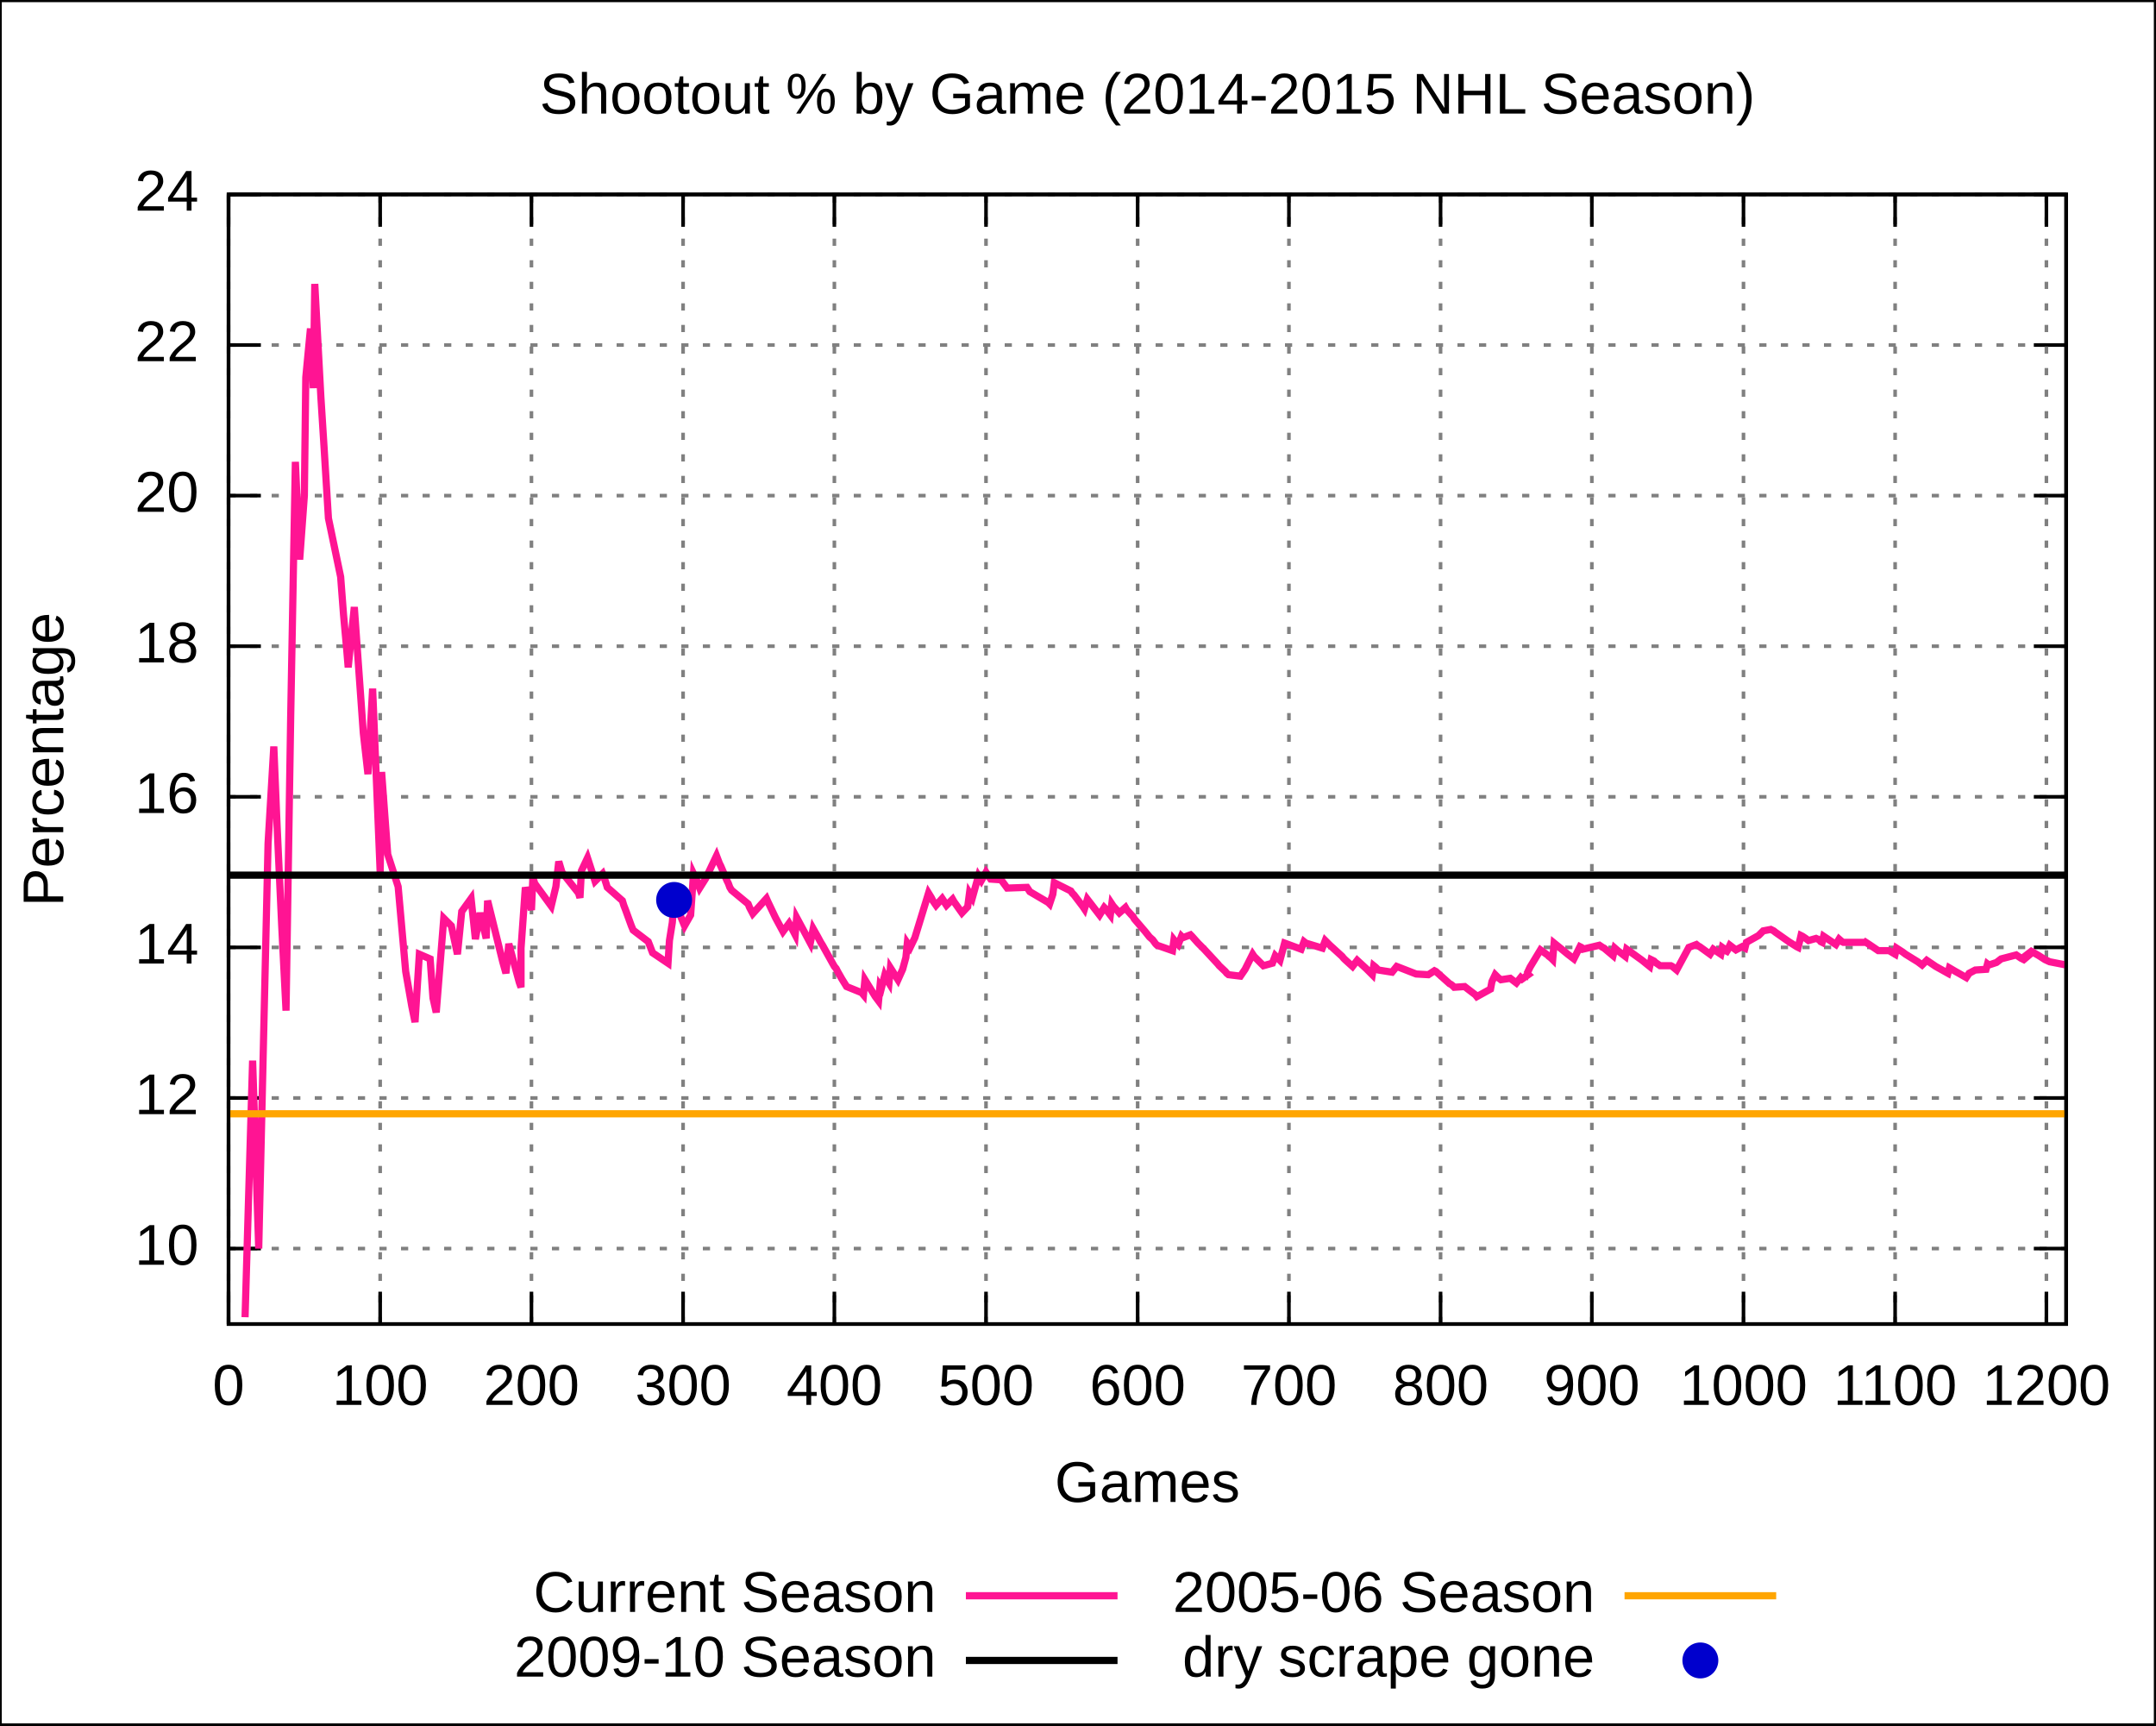
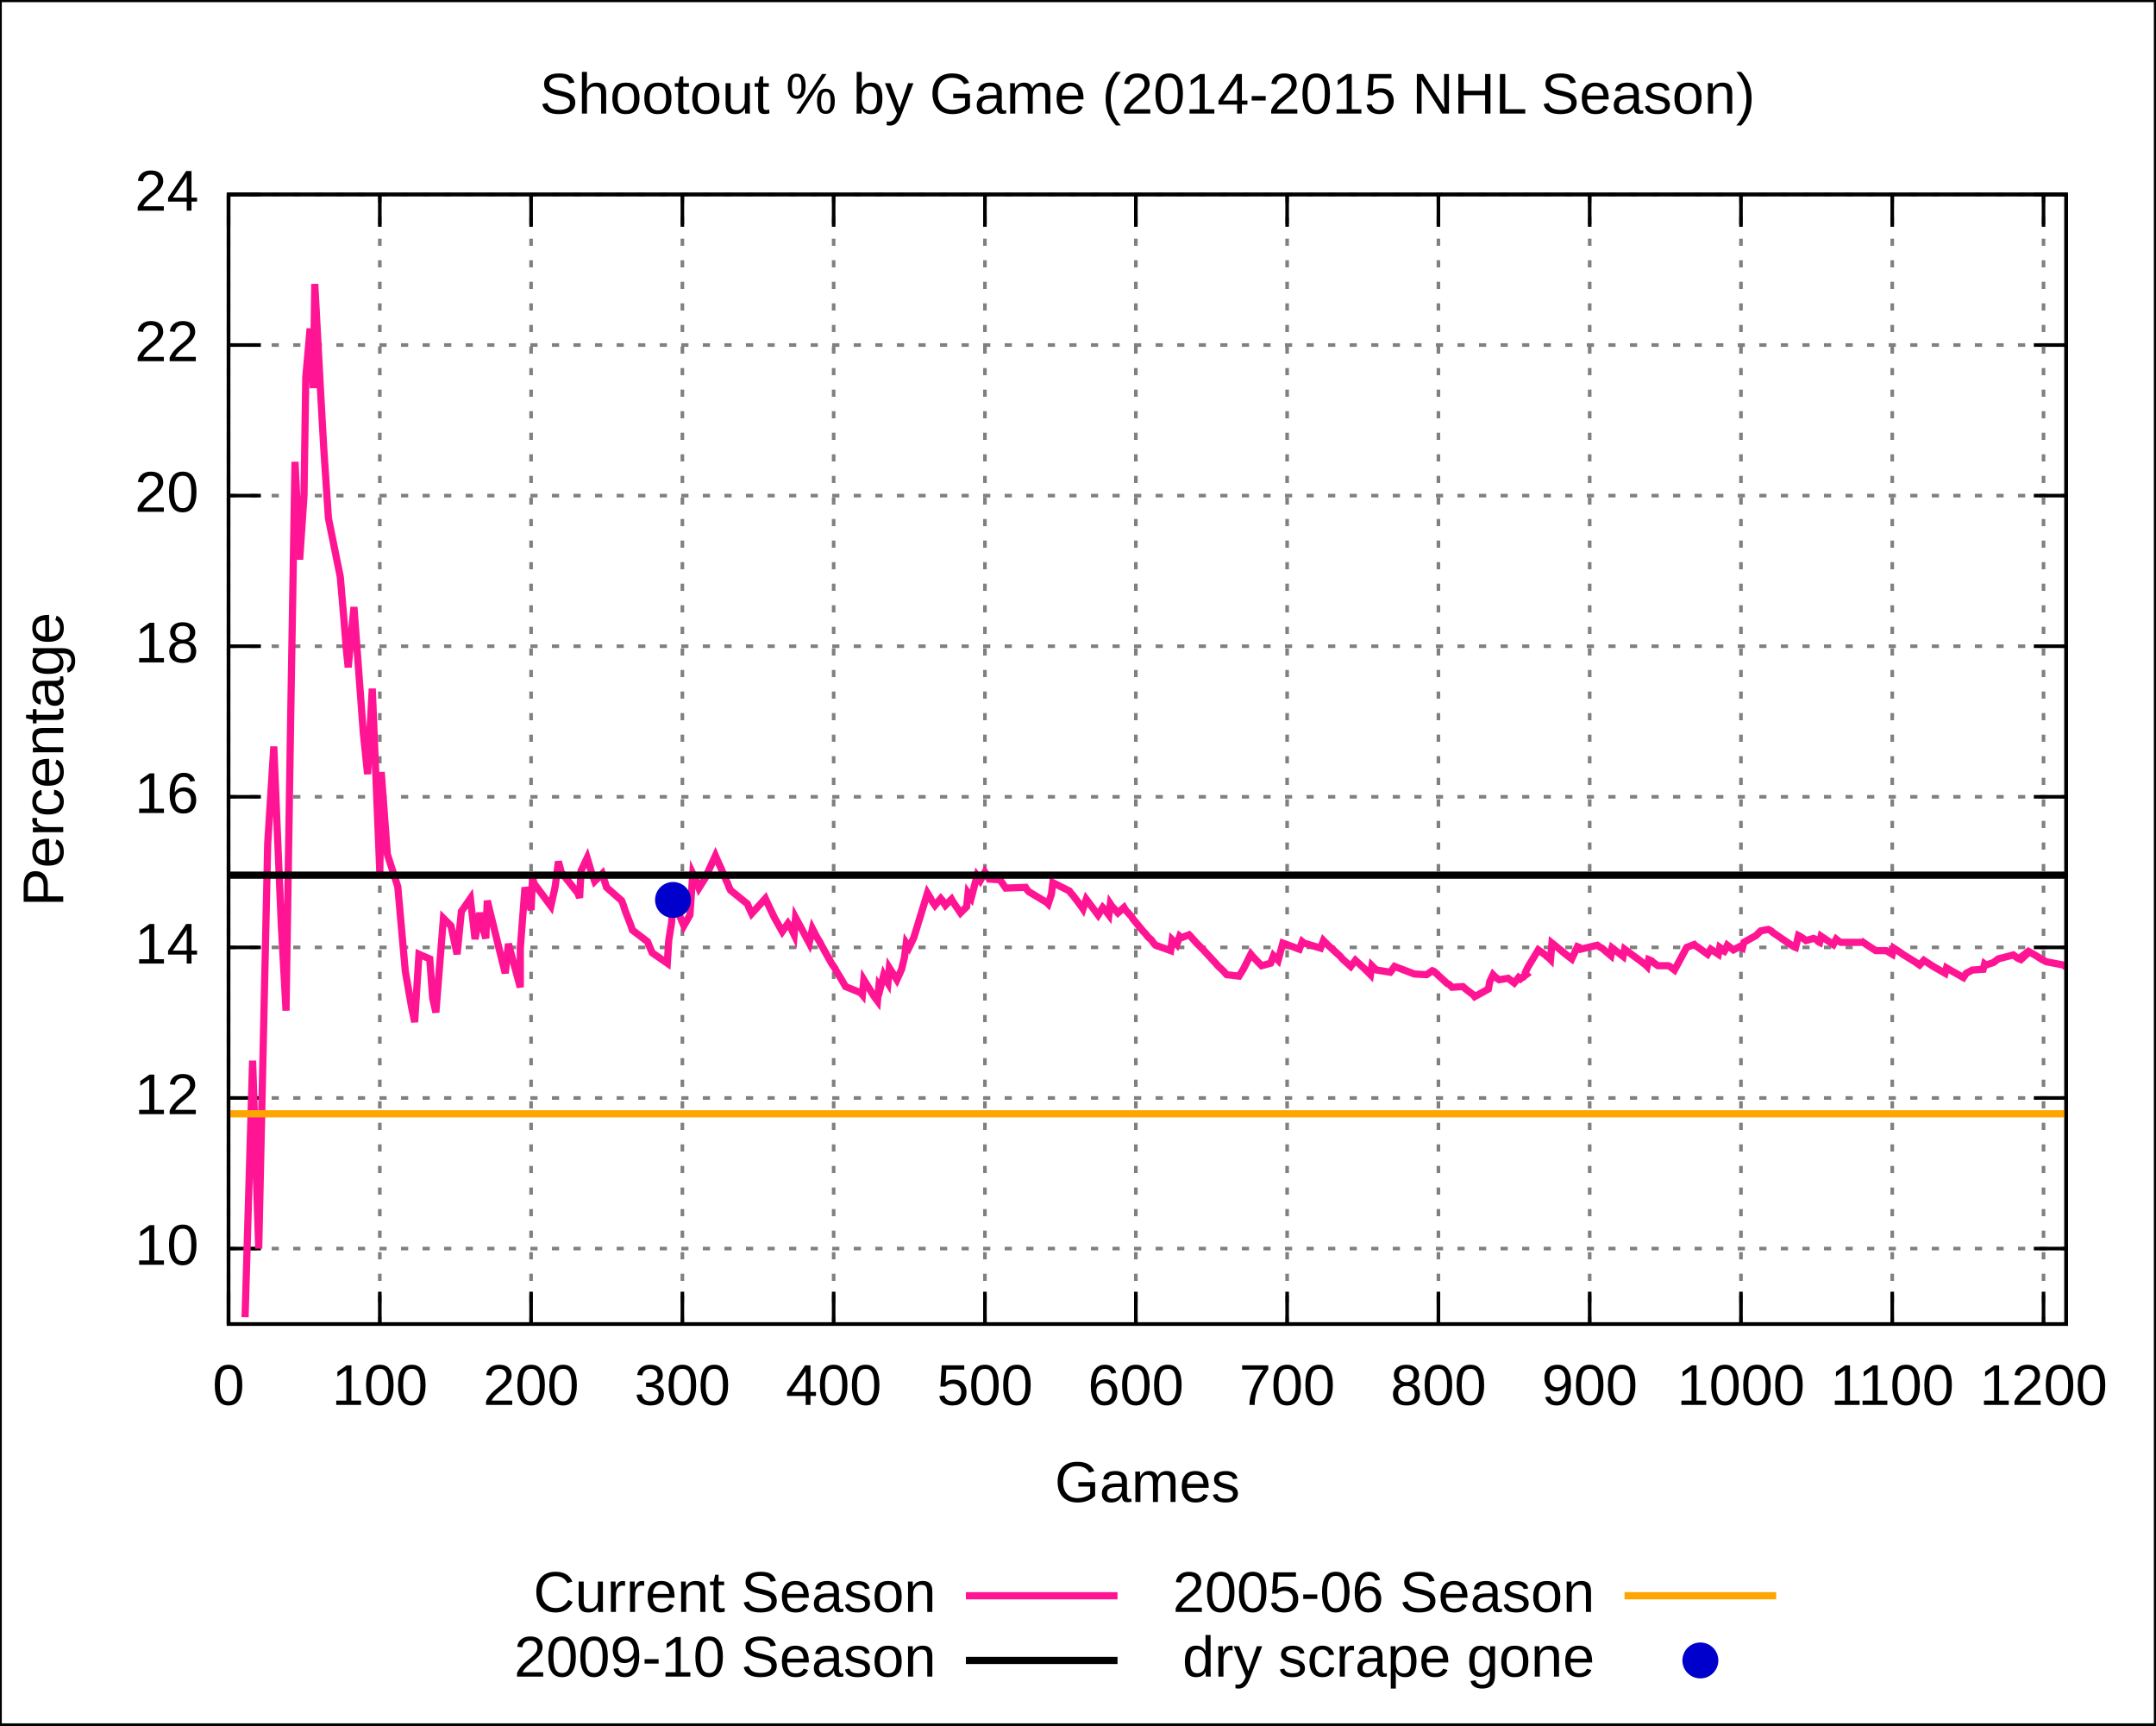
<svg xmlns="http://www.w3.org/2000/svg" xmlns:xlink="http://www.w3.org/1999/xlink" width="600" height="480" viewBox="0 0 600 480">
  <g id="gnuplot_canvas">
    <rect x="0" y="0" width="600" height="480" fill="none" />
    <defs>
      <circle id="gpDot" r="0.5" stroke-width="0.5" />
      <path id="gpPt0" stroke-width="0.222" stroke="currentColor" d="M-1,0 h2 M0,-1 v2" />
      <path id="gpPt1" stroke-width="0.222" stroke="currentColor" d="M-1,-1 L1,1 M1,-1 L-1,1" />
      <path id="gpPt2" stroke-width="0.222" stroke="currentColor" d="M-1,0 L1,0 M0,-1 L0,1 M-1,-1 L1,1 M-1,1 L1,-1" />
      <rect id="gpPt3" stroke-width="0.222" stroke="currentColor" x="-1" y="-1" width="2" height="2" />
      <rect id="gpPt4" stroke-width="0.222" stroke="currentColor" fill="currentColor" x="-1" y="-1" width="2" height="2" />
      <circle id="gpPt5" stroke-width="0.222" stroke="currentColor" cx="0" cy="0" r="1" />
      <use xlink:href="#gpPt5" id="gpPt6" fill="currentColor" stroke="none" />
      <path id="gpPt7" stroke-width="0.222" stroke="currentColor" d="M0,-1.33 L-1.33,0.67 L1.33,0.67 z" />
      <use xlink:href="#gpPt7" id="gpPt8" fill="currentColor" stroke="none" />
      <use xlink:href="#gpPt7" id="gpPt9" stroke="currentColor" transform="rotate(180)" />
      <use xlink:href="#gpPt9" id="gpPt10" fill="currentColor" stroke="none" />
      <use xlink:href="#gpPt3" id="gpPt11" stroke="currentColor" transform="rotate(45)" />
      <use xlink:href="#gpPt11" id="gpPt12" fill="currentColor" stroke="none" />
    </defs>
    <g style="fill:none; color:white; stroke:currentColor; stroke-width:1.00; stroke-linecap:butt; stroke-linejoin:miter">
</g>
    <g style="fill:none; color:black; stroke:currentColor; stroke-width:1.00; stroke-linecap:butt; stroke-linejoin:miter">
      <g style="stroke:none; shape-rendering:crispEdges">
        <polygon fill="rgb(255, 255, 255)" points="0.0,480.0 599.9,480.0 599.9,0.1 0.0,0.1 " />
      </g>
      <path stroke="black" d="M0.0,480.0 L0.0,0.1 L599.9,0.1 L599.9,480.0 L0.0,480.0  " />
    </g>
    <g style="fill:none; color:gray; stroke:currentColor; stroke-width:1.00; stroke-linecap:butt; stroke-linejoin:miter">
      <path stroke="gray" stroke-dasharray=" 2,4" class="gridline" d="M63.6,347.4 L575.0,347.4  " />
    </g>
    <g style="fill:none; color:black; stroke:currentColor; stroke-width:1.00; stroke-linecap:butt; stroke-linejoin:miter">
      <path stroke="black" d="M63.6,347.4 L72.6,347.4 M575.0,347.4 L566.0,347.4  " />
      <g transform="translate(55.3,351.9)" style="stroke:none; fill:black; font-family:Arial; font-size:12.00pt; text-anchor:end">
        <text> 10</text>
      </g>
    </g>
    <g style="fill:none; color:gray; stroke:currentColor; stroke-width:1.00; stroke-linecap:butt; stroke-linejoin:miter">
      <path stroke="gray" stroke-dasharray=" 2,4" class="gridline" d="M63.6,305.5 L575.0,305.5  " />
    </g>
    <g style="fill:none; color:black; stroke:currentColor; stroke-width:1.00; stroke-linecap:butt; stroke-linejoin:miter">
      <path stroke="black" d="M63.6,305.5 L72.6,305.5 M575.0,305.5 L566.0,305.5  " />
      <g transform="translate(55.3,310.0)" style="stroke:none; fill:black; font-family:Arial; font-size:12.00pt; text-anchor:end">
        <text> 12</text>
      </g>
    </g>
    <g style="fill:none; color:gray; stroke:currentColor; stroke-width:1.00; stroke-linecap:butt; stroke-linejoin:miter">
      <path stroke="gray" stroke-dasharray=" 2,4" class="gridline" d="M63.6,263.6 L575.0,263.6  " />
    </g>
    <g style="fill:none; color:black; stroke:currentColor; stroke-width:1.00; stroke-linecap:butt; stroke-linejoin:miter">
      <path stroke="black" d="M63.6,263.6 L72.6,263.6 M575.0,263.6 L566.0,263.6  " />
      <g transform="translate(55.3,268.1)" style="stroke:none; fill:black; font-family:Arial; font-size:12.00pt; text-anchor:end">
        <text> 14</text>
      </g>
    </g>
    <g style="fill:none; color:gray; stroke:currentColor; stroke-width:1.00; stroke-linecap:butt; stroke-linejoin:miter">
      <path stroke="gray" stroke-dasharray=" 2,4" class="gridline" d="M63.6,221.7 L575.0,221.7  " />
    </g>
    <g style="fill:none; color:black; stroke:currentColor; stroke-width:1.00; stroke-linecap:butt; stroke-linejoin:miter">
      <path stroke="black" d="M63.6,221.7 L72.6,221.7 M575.0,221.7 L566.0,221.7  " />
      <g transform="translate(55.3,226.2)" style="stroke:none; fill:black; font-family:Arial; font-size:12.00pt; text-anchor:end">
        <text> 16</text>
      </g>
    </g>
    <g style="fill:none; color:gray; stroke:currentColor; stroke-width:1.00; stroke-linecap:butt; stroke-linejoin:miter">
      <path stroke="gray" stroke-dasharray=" 2,4" class="gridline" d="M63.6,179.8 L575.0,179.8  " />
    </g>
    <g style="fill:none; color:black; stroke:currentColor; stroke-width:1.00; stroke-linecap:butt; stroke-linejoin:miter">
      <path stroke="black" d="M63.6,179.8 L72.6,179.8 M575.0,179.8 L566.0,179.8  " />
      <g transform="translate(55.3,184.3)" style="stroke:none; fill:black; font-family:Arial; font-size:12.00pt; text-anchor:end">
        <text> 18</text>
      </g>
    </g>
    <g style="fill:none; color:gray; stroke:currentColor; stroke-width:1.00; stroke-linecap:butt; stroke-linejoin:miter">
      <path stroke="gray" stroke-dasharray=" 2,4" class="gridline" d="M63.6,137.9 L575.0,137.9  " />
    </g>
    <g style="fill:none; color:black; stroke:currentColor; stroke-width:1.00; stroke-linecap:butt; stroke-linejoin:miter">
      <path stroke="black" d="M63.6,137.9 L72.6,137.9 M575.0,137.9 L566.0,137.9  " />
      <g transform="translate(55.3,142.4)" style="stroke:none; fill:black; font-family:Arial; font-size:12.00pt; text-anchor:end">
        <text> 20</text>
      </g>
    </g>
    <g style="fill:none; color:gray; stroke:currentColor; stroke-width:1.00; stroke-linecap:butt; stroke-linejoin:miter">
      <path stroke="gray" stroke-dasharray=" 2,4" class="gridline" d="M63.6,96.0 L575.0,96.0  " />
    </g>
    <g style="fill:none; color:black; stroke:currentColor; stroke-width:1.00; stroke-linecap:butt; stroke-linejoin:miter">
      <path stroke="black" d="M63.6,96.0 L72.6,96.0 M575.0,96.0 L566.0,96.0  " />
      <g transform="translate(55.3,100.5)" style="stroke:none; fill:black; font-family:Arial; font-size:12.00pt; text-anchor:end">
        <text> 22</text>
      </g>
    </g>
    <g style="fill:none; color:gray; stroke:currentColor; stroke-width:1.00; stroke-linecap:butt; stroke-linejoin:miter">
      <path stroke="gray" stroke-dasharray=" 2,4" class="gridline" d="M63.6,54.1 L575.0,54.1  " />
    </g>
    <g style="fill:none; color:black; stroke:currentColor; stroke-width:1.00; stroke-linecap:butt; stroke-linejoin:miter">
      <path stroke="black" d="M63.6,54.1 L72.6,54.1 M575.0,54.1 L566.0,54.1  " />
      <g transform="translate(55.3,58.6)" style="stroke:none; fill:black; font-family:Arial; font-size:12.00pt; text-anchor:end">
        <text> 24</text>
      </g>
    </g>
    <g style="fill:none; color:gray; stroke:currentColor; stroke-width:1.00; stroke-linecap:butt; stroke-linejoin:miter">
      <path stroke="gray" stroke-dasharray=" 2,4" class="gridline" d="M63.6,368.4 L63.6,54.1  " />
    </g>
    <g style="fill:none; color:black; stroke:currentColor; stroke-width:1.00; stroke-linecap:butt; stroke-linejoin:miter">
      <path stroke="black" d="M63.6,368.4 L63.6,359.4 M63.6,54.1 L63.6,63.1  " />
      <g transform="translate(63.6,390.9)" style="stroke:none; fill:black; font-family:Arial; font-size:12.00pt; text-anchor:middle">
        <text> 0</text>
      </g>
    </g>
    <g style="fill:none; color:gray; stroke:currentColor; stroke-width:1.00; stroke-linecap:butt; stroke-linejoin:miter">
-       <path stroke="gray" stroke-dasharray=" 2,4" class="gridline" d="M105.8,368.4 L105.8,54.1  " />
-     </g>
-     <g style="fill:none; color:black; stroke:currentColor; stroke-width:1.00; stroke-linecap:butt; stroke-linejoin:miter">
-       <path stroke="black" d="M105.8,368.4 L105.8,359.4 M105.8,54.1 L105.8,63.1  " />
-       <g transform="translate(105.8,390.9)" style="stroke:none; fill:black; font-family:Arial; font-size:12.00pt; text-anchor:middle">
+       <path stroke="gray" stroke-dasharray=" 2,4" class="gridline" d="M105.7,368.4 L105.7,54.1  " />
+     </g>
+     <g style="fill:none; color:black; stroke:currentColor; stroke-width:1.00; stroke-linecap:butt; stroke-linejoin:miter">
+       <path stroke="black" d="M105.7,368.4 L105.7,359.4 M105.7,54.1 L105.7,63.1  " />
+       <g transform="translate(105.7,390.9)" style="stroke:none; fill:black; font-family:Arial; font-size:12.00pt; text-anchor:middle">
        <text> 100</text>
      </g>
    </g>
    <g style="fill:none; color:gray; stroke:currentColor; stroke-width:1.00; stroke-linecap:butt; stroke-linejoin:miter">
-       <path stroke="gray" stroke-dasharray=" 2,4" class="gridline" d="M147.9,368.4 L147.9,54.1  " />
-     </g>
-     <g style="fill:none; color:black; stroke:currentColor; stroke-width:1.00; stroke-linecap:butt; stroke-linejoin:miter">
-       <path stroke="black" d="M147.9,368.4 L147.9,359.4 M147.9,54.1 L147.9,63.1  " />
-       <g transform="translate(147.9,390.9)" style="stroke:none; fill:black; font-family:Arial; font-size:12.00pt; text-anchor:middle">
+       <path stroke="gray" stroke-dasharray=" 2,4" class="gridline" d="M147.8,368.4 L147.8,54.1  " />
+     </g>
+     <g style="fill:none; color:black; stroke:currentColor; stroke-width:1.00; stroke-linecap:butt; stroke-linejoin:miter">
+       <path stroke="black" d="M147.8,368.4 L147.8,359.4 M147.8,54.1 L147.8,63.1  " />
+       <g transform="translate(147.8,390.9)" style="stroke:none; fill:black; font-family:Arial; font-size:12.00pt; text-anchor:middle">
        <text> 200</text>
      </g>
    </g>
    <g style="fill:none; color:gray; stroke:currentColor; stroke-width:1.00; stroke-linecap:butt; stroke-linejoin:miter">
-       <path stroke="gray" stroke-dasharray=" 2,4" class="gridline" d="M190.1,368.4 L190.1,54.1  " />
-     </g>
-     <g style="fill:none; color:black; stroke:currentColor; stroke-width:1.00; stroke-linecap:butt; stroke-linejoin:miter">
-       <path stroke="black" d="M190.1,368.4 L190.1,359.4 M190.1,54.1 L190.1,63.1  " />
-       <g transform="translate(190.1,390.9)" style="stroke:none; fill:black; font-family:Arial; font-size:12.00pt; text-anchor:middle">
+       <path stroke="gray" stroke-dasharray=" 2,4" class="gridline" d="M189.9,368.4 L189.9,54.1  " />
+     </g>
+     <g style="fill:none; color:black; stroke:currentColor; stroke-width:1.00; stroke-linecap:butt; stroke-linejoin:miter">
+       <path stroke="black" d="M189.9,368.4 L189.9,359.4 M189.9,54.1 L189.9,63.1  " />
+       <g transform="translate(189.9,390.9)" style="stroke:none; fill:black; font-family:Arial; font-size:12.00pt; text-anchor:middle">
        <text> 300</text>
      </g>
    </g>
    <g style="fill:none; color:gray; stroke:currentColor; stroke-width:1.00; stroke-linecap:butt; stroke-linejoin:miter">
-       <path stroke="gray" stroke-dasharray=" 2,4" class="gridline" d="M232.2,368.4 L232.2,54.1  " />
-     </g>
-     <g style="fill:none; color:black; stroke:currentColor; stroke-width:1.00; stroke-linecap:butt; stroke-linejoin:miter">
-       <path stroke="black" d="M232.2,368.4 L232.2,359.4 M232.2,54.1 L232.2,63.1  " />
-       <g transform="translate(232.2,390.9)" style="stroke:none; fill:black; font-family:Arial; font-size:12.00pt; text-anchor:middle">
+       <path stroke="gray" stroke-dasharray=" 2,4" class="gridline" d="M232.0,368.4 L232.0,54.1  " />
+     </g>
+     <g style="fill:none; color:black; stroke:currentColor; stroke-width:1.00; stroke-linecap:butt; stroke-linejoin:miter">
+       <path stroke="black" d="M232.0,368.4 L232.0,359.4 M232.0,54.1 L232.0,63.1  " />
+       <g transform="translate(232.0,390.9)" style="stroke:none; fill:black; font-family:Arial; font-size:12.00pt; text-anchor:middle">
        <text> 400</text>
      </g>
    </g>
    <g style="fill:none; color:gray; stroke:currentColor; stroke-width:1.00; stroke-linecap:butt; stroke-linejoin:miter">
-       <path stroke="gray" stroke-dasharray=" 2,4" class="gridline" d="M274.4,368.4 L274.4,54.1  " />
-     </g>
-     <g style="fill:none; color:black; stroke:currentColor; stroke-width:1.00; stroke-linecap:butt; stroke-linejoin:miter">
-       <path stroke="black" d="M274.4,368.4 L274.4,359.4 M274.4,54.1 L274.4,63.1  " />
-       <g transform="translate(274.4,390.9)" style="stroke:none; fill:black; font-family:Arial; font-size:12.00pt; text-anchor:middle">
+       <path stroke="gray" stroke-dasharray=" 2,4" class="gridline" d="M274.1,368.4 L274.1,54.1  " />
+     </g>
+     <g style="fill:none; color:black; stroke:currentColor; stroke-width:1.00; stroke-linecap:butt; stroke-linejoin:miter">
+       <path stroke="black" d="M274.1,368.4 L274.1,359.4 M274.1,54.1 L274.1,63.1  " />
+       <g transform="translate(274.1,390.9)" style="stroke:none; fill:black; font-family:Arial; font-size:12.00pt; text-anchor:middle">
        <text> 500</text>
      </g>
    </g>
    <g style="fill:none; color:gray; stroke:currentColor; stroke-width:1.00; stroke-linecap:butt; stroke-linejoin:miter">
-       <path stroke="gray" stroke-dasharray=" 2,4" class="gridline" d="M316.6,368.4 L316.6,54.1  " />
-     </g>
-     <g style="fill:none; color:black; stroke:currentColor; stroke-width:1.00; stroke-linecap:butt; stroke-linejoin:miter">
-       <path stroke="black" d="M316.6,368.4 L316.6,359.4 M316.6,54.1 L316.6,63.1  " />
-       <g transform="translate(316.6,390.9)" style="stroke:none; fill:black; font-family:Arial; font-size:12.00pt; text-anchor:middle">
+       <path stroke="gray" stroke-dasharray=" 2,4" class="gridline" d="M316.1,368.4 L316.1,54.1  " />
+     </g>
+     <g style="fill:none; color:black; stroke:currentColor; stroke-width:1.00; stroke-linecap:butt; stroke-linejoin:miter">
+       <path stroke="black" d="M316.1,368.4 L316.1,359.4 M316.1,54.1 L316.1,63.1  " />
+       <g transform="translate(316.1,390.9)" style="stroke:none; fill:black; font-family:Arial; font-size:12.00pt; text-anchor:middle">
        <text> 600</text>
      </g>
    </g>
    <g style="fill:none; color:gray; stroke:currentColor; stroke-width:1.00; stroke-linecap:butt; stroke-linejoin:miter">
-       <path stroke="gray" stroke-dasharray=" 2,4" class="gridline" d="M358.7,368.4 L358.7,54.1  " />
-     </g>
-     <g style="fill:none; color:black; stroke:currentColor; stroke-width:1.00; stroke-linecap:butt; stroke-linejoin:miter">
-       <path stroke="black" d="M358.7,368.4 L358.7,359.4 M358.7,54.1 L358.7,63.1  " />
-       <g transform="translate(358.7,390.9)" style="stroke:none; fill:black; font-family:Arial; font-size:12.00pt; text-anchor:middle">
+       <path stroke="gray" stroke-dasharray=" 2,4" class="gridline" d="M358.2,368.4 L358.2,54.1  " />
+     </g>
+     <g style="fill:none; color:black; stroke:currentColor; stroke-width:1.00; stroke-linecap:butt; stroke-linejoin:miter">
+       <path stroke="black" d="M358.2,368.4 L358.2,359.4 M358.2,54.1 L358.2,63.1  " />
+       <g transform="translate(358.2,390.9)" style="stroke:none; fill:black; font-family:Arial; font-size:12.00pt; text-anchor:middle">
        <text> 700</text>
      </g>
    </g>
    <g style="fill:none; color:gray; stroke:currentColor; stroke-width:1.00; stroke-linecap:butt; stroke-linejoin:miter">
-       <path stroke="gray" stroke-dasharray=" 2,4" class="gridline" d="M400.9,368.4 L400.9,54.1  " />
-     </g>
-     <g style="fill:none; color:black; stroke:currentColor; stroke-width:1.00; stroke-linecap:butt; stroke-linejoin:miter">
-       <path stroke="black" d="M400.9,368.4 L400.9,359.4 M400.9,54.1 L400.9,63.1  " />
-       <g transform="translate(400.9,390.9)" style="stroke:none; fill:black; font-family:Arial; font-size:12.00pt; text-anchor:middle">
+       <path stroke="gray" stroke-dasharray=" 2,4" class="gridline" d="M400.3,368.4 L400.3,54.1  " />
+     </g>
+     <g style="fill:none; color:black; stroke:currentColor; stroke-width:1.00; stroke-linecap:butt; stroke-linejoin:miter">
+       <path stroke="black" d="M400.3,368.4 L400.3,359.4 M400.3,54.1 L400.3,63.1  " />
+       <g transform="translate(400.3,390.9)" style="stroke:none; fill:black; font-family:Arial; font-size:12.00pt; text-anchor:middle">
        <text> 800</text>
      </g>
    </g>
    <g style="fill:none; color:gray; stroke:currentColor; stroke-width:1.00; stroke-linecap:butt; stroke-linejoin:miter">
-       <path stroke="gray" stroke-dasharray=" 2,4" class="gridline" d="M443.0,368.4 L443.0,54.1  " />
-     </g>
-     <g style="fill:none; color:black; stroke:currentColor; stroke-width:1.00; stroke-linecap:butt; stroke-linejoin:miter">
-       <path stroke="black" d="M443.0,368.4 L443.0,359.4 M443.0,54.1 L443.0,63.1  " />
-       <g transform="translate(443.0,390.9)" style="stroke:none; fill:black; font-family:Arial; font-size:12.00pt; text-anchor:middle">
+       <path stroke="gray" stroke-dasharray=" 2,4" class="gridline" d="M442.4,368.4 L442.4,54.1  " />
+     </g>
+     <g style="fill:none; color:black; stroke:currentColor; stroke-width:1.00; stroke-linecap:butt; stroke-linejoin:miter">
+       <path stroke="black" d="M442.4,368.4 L442.4,359.4 M442.4,54.1 L442.4,63.1  " />
+       <g transform="translate(442.4,390.9)" style="stroke:none; fill:black; font-family:Arial; font-size:12.00pt; text-anchor:middle">
        <text> 900</text>
      </g>
    </g>
    <g style="fill:none; color:gray; stroke:currentColor; stroke-width:1.00; stroke-linecap:butt; stroke-linejoin:miter">
-       <path stroke="gray" stroke-dasharray=" 2,4" class="gridline" d="M485.2,368.4 L485.2,54.1  " />
-     </g>
-     <g style="fill:none; color:black; stroke:currentColor; stroke-width:1.00; stroke-linecap:butt; stroke-linejoin:miter">
-       <path stroke="black" d="M485.2,368.4 L485.2,359.4 M485.2,54.1 L485.2,63.1  " />
-       <g transform="translate(485.2,390.9)" style="stroke:none; fill:black; font-family:Arial; font-size:12.00pt; text-anchor:middle">
+       <path stroke="gray" stroke-dasharray=" 2,4" class="gridline" d="M484.5,368.4 L484.5,54.1  " />
+     </g>
+     <g style="fill:none; color:black; stroke:currentColor; stroke-width:1.00; stroke-linecap:butt; stroke-linejoin:miter">
+       <path stroke="black" d="M484.5,368.4 L484.5,359.4 M484.5,54.1 L484.5,63.1  " />
+       <g transform="translate(484.5,390.9)" style="stroke:none; fill:black; font-family:Arial; font-size:12.00pt; text-anchor:middle">
        <text> 1000</text>
      </g>
    </g>
    <g style="fill:none; color:gray; stroke:currentColor; stroke-width:1.00; stroke-linecap:butt; stroke-linejoin:miter">
-       <path stroke="gray" stroke-dasharray=" 2,4" class="gridline" d="M527.4,368.4 L527.4,54.1  " />
-     </g>
-     <g style="fill:none; color:black; stroke:currentColor; stroke-width:1.00; stroke-linecap:butt; stroke-linejoin:miter">
-       <path stroke="black" d="M527.4,368.4 L527.4,359.4 M527.4,54.1 L527.4,63.1  " />
-       <g transform="translate(527.4,390.9)" style="stroke:none; fill:black; font-family:Arial; font-size:12.00pt; text-anchor:middle">
+       <path stroke="gray" stroke-dasharray=" 2,4" class="gridline" d="M526.6,368.4 L526.6,54.1  " />
+     </g>
+     <g style="fill:none; color:black; stroke:currentColor; stroke-width:1.00; stroke-linecap:butt; stroke-linejoin:miter">
+       <path stroke="black" d="M526.6,368.4 L526.6,359.4 M526.6,54.1 L526.6,63.1  " />
+       <g transform="translate(526.6,390.9)" style="stroke:none; fill:black; font-family:Arial; font-size:12.00pt; text-anchor:middle">
        <text> 1100</text>
      </g>
    </g>
    <g style="fill:none; color:gray; stroke:currentColor; stroke-width:1.00; stroke-linecap:butt; stroke-linejoin:miter">
-       <path stroke="gray" stroke-dasharray=" 2,4" class="gridline" d="M569.5,368.4 L569.5,54.1  " />
-     </g>
-     <g style="fill:none; color:black; stroke:currentColor; stroke-width:1.00; stroke-linecap:butt; stroke-linejoin:miter">
-       <path stroke="black" d="M569.5,368.4 L569.5,359.4 M569.5,54.1 L569.5,63.1  " />
-       <g transform="translate(569.5,390.9)" style="stroke:none; fill:black; font-family:Arial; font-size:12.00pt; text-anchor:middle">
+       <path stroke="gray" stroke-dasharray=" 2,4" class="gridline" d="M568.7,368.4 L568.7,54.1  " />
+     </g>
+     <g style="fill:none; color:black; stroke:currentColor; stroke-width:1.00; stroke-linecap:butt; stroke-linejoin:miter">
+       <path stroke="black" d="M568.7,368.4 L568.7,359.4 M568.7,54.1 L568.7,63.1  " />
+       <g transform="translate(568.7,390.9)" style="stroke:none; fill:black; font-family:Arial; font-size:12.00pt; text-anchor:middle">
        <text> 1200</text>
      </g>
      <path stroke="black" d="M63.6,54.1 L63.6,368.4 L575.0,368.4 L575.0,54.1 L63.6,54.1 Z  " />
      <g transform="translate(17.6,211.3) rotate(270)" style="stroke:none; fill:black; font-family:Arial; font-size:12.00pt; text-anchor:middle">
        <text>Percentage</text>
      </g>
      <g transform="translate(319.3,417.9)" style="stroke:none; fill:black; font-family:Arial; font-size:12.00pt; text-anchor:middle">
        <text>Games</text>
      </g>
      <g transform="translate(319.3,31.6)" style="stroke:none; fill:black; font-family:Arial; font-size:12.00pt; text-anchor:middle">
        <text>Shootout % by Game (2014-2015 NHL Season)</text>
      </g>
    </g>
    <g id="gnuplot_plot_1">
      <g style="fill:none; color:white; stroke:black; stroke-width:2.00; stroke-linecap:butt; stroke-linejoin:miter">
</g>
      <g style="fill:none; color:red; stroke:currentColor; stroke-width:2.00; stroke-linecap:butt; stroke-linejoin:miter">
        <g transform="translate(260.5,448.5)" style="stroke:none; fill:black; font-family:Arial; font-size:12.00pt; text-anchor:end">
          <text>Current Season</text>
        </g>
-         <path stroke="rgb(255,  20, 147)" d="M268.8,444.0 L311.0,444.0 M68.2,366.5 L70.3,295.1 L70.8,310.6 L72.0,347.4 L74.6,234.7 L76.2,207.7    L77.1,229.5 L78.4,257.6 L79.6,281.2 L80.9,199.3 L82.2,128.5 L83.4,155.7 L84.7,137.9 L85.1,105.0    L86.4,91.4 L87.2,108.0 L87.6,79.0 L89.3,110.5 L90.2,124.7 L91.4,144.2 L94.8,160.5 L95.6,171.0    L96.5,180.9 L96.9,185.7 L98.6,168.9 L101.1,203.9 L102.4,215.4 L103.7,191.6 L105.8,242.7 L106.2,214.8    L107.9,237.7 L110.8,246.7 L112.9,270.3 L114.6,280.0 L115.5,284.4 L116.7,265.5 L119.7,266.8 L120.5,277.7    L121.4,281.7 L123.5,255.5 L125.6,257.6 L127.3,265.5 L128.5,253.6 L131.1,250.0 L132.3,261.3 L133.6,254.0    L134.4,257.6 L134.9,259.4 L135.3,261.1 L135.7,250.6 L139.9,267.6 L140.8,270.8 L141.6,262.6 L142.0,264.1    L144.5,273.3 L145.0,274.7 L145.0,263.8 L146.2,246.9 L147.1,250.0 L147.9,253.2 L148.3,244.1 L148.8,245.8    L153.4,252.1 L154.7,246.7 L155.5,239.7 L156.4,242.7 L161.0,248.5 L161.4,249.8 L161.8,242.3 L163.5,238.7    L164.8,242.7 L165.6,245.2 L167.7,243.1 L168.2,244.4 L168.6,245.6 L169.0,246.9 L173.2,250.6 L173.6,251.9    L174.1,253.2 L175.7,257.6 L176.2,258.8 L180.4,262.0 L180.8,263.0 L181.6,265.1 L185.9,268.0 L186.3,261.7    L187.1,256.7 L187.6,250.4 L188.0,251.5 L190.5,257.6 L192.2,254.6 L193.0,243.1 L193.9,245.0 L194.7,247.1    L196.4,244.4 L199.4,238.1 L200.2,240.2 L200.6,241.0 L202.3,245.0 L202.7,245.8 L203.1,246.9 L203.6,247.7    L208.2,251.5 L208.6,252.5 L209.5,254.2 L213.3,250.0 L213.7,250.9 L215.8,255.3 L217.9,259.2 L219.6,256.9    L220.0,257.6 L221.3,260.1 L221.7,255.3 L223.8,259.2 L225.5,262.4 L226.3,258.4 L227.6,260.7 L228.4,262.2    L228.9,263.0 L231.8,268.2 L232.2,268.9 L232.7,269.5 L233.1,270.3 L234.3,272.4 L235.6,274.5 L239.8,276.2    L240.3,276.8 L240.7,272.6 L243.6,277.3 L244.5,278.5 L244.9,274.3 L245.3,274.9 L246.2,271.4 L246.6,272.2    L247.4,273.5 L247.8,269.3 L249.9,272.6 L251.2,269.7 L252.1,266.4 L252.5,262.4 L252.9,263.0 L253.3,263.6    L254.6,260.9 L258.4,248.5 L259.2,249.8 L259.6,250.6 L260.5,251.9 L262.2,250.0 L262.6,250.6 L263.0,251.3    L263.4,251.9 L265.1,250.2 L265.5,250.9 L267.7,254.0 L269.3,252.3 L269.8,248.5 L270.6,249.8 L272.3,243.7    L273.1,245.0 L274.4,242.7 L274.8,243.3 L275.2,243.9 L275.7,244.6 L278.6,244.8 L280.3,247.1 L285.8,246.9    L286.2,247.5 L286.6,248.1 L291.7,251.1 L292.1,251.5 L293.0,248.8 L293.4,245.6 L298.0,247.9 L298.4,248.5    L298.9,249.0 L301.4,252.3 L301.8,252.9 L302.6,250.2 L306.0,254.6 L307.3,252.5 L307.7,252.9 L309.0,254.6    L309.4,251.5 L309.8,252.1 L311.5,254.0 L313.2,252.5 L313.6,253.2 L314.0,253.6 L314.9,254.6 L315.3,255.0    L315.7,255.7 L318.7,259.2 L319.1,259.7 L319.9,260.7 L320.8,261.5 L321.6,262.6 L322.0,263.0 L326.3,264.5    L326.7,261.5 L327.1,262.0 L327.5,262.4 L327.9,262.8 L328.8,260.5 L329.2,260.9 L331.3,260.1 L331.7,260.5    L333.4,262.4 L335.1,264.1 L338.9,268.2 L339.3,268.7 L341.0,270.3 L341.4,270.8 L341.9,271.2 L345.2,271.6    L346.5,269.7 L348.6,265.5 L349.0,266.1 L350.7,267.8 L351.6,268.7 L354.1,268.0 L354.9,265.9 L356.2,267.2    L357.5,262.4 L362.1,264.1 L362.9,262.0 L363.4,262.4 L368.0,263.8 L368.8,261.7 L370.1,263.0 L373.5,266.1    L373.9,266.6 L374.3,267.0 L376.4,268.9 L377.7,267.2 L380.2,269.5 L381.9,271.2 L382.3,268.7 L382.8,269.1    L383.2,269.5 L383.6,269.9 L387.4,270.5 L388.7,268.9 L394.1,271.0 L397.5,271.2 L399.2,270.1 L399.6,270.3    L403.4,273.7 L403.8,273.9 L404.3,274.3 L404.7,274.7 L407.6,274.5 L408.5,275.2 L410.6,276.8 L411.0,277.3    L414.8,275.2 L415.2,273.1 L416.1,271.2 L416.9,272.0 L417.7,272.6 L420.3,272.2 L422.0,273.5 L423.2,272.0    L423.6,272.4 L425.3,271.2 L424.5,270.5 L424.9,271.0 L425.8,269.1 L428.7,264.3 L431.2,266.1 L430.8,265.9    L431.7,266.6 L432.1,267.0 L432.5,262.4 L434.6,264.1 L436.3,265.5 L438.0,266.8 L439.7,263.4 L440.1,263.6    L440.5,264.1 L445.1,263.0 L446.0,263.6 L446.4,263.8 L448.9,265.9 L449.4,263.8 L450.2,264.5 L452.3,266.1    L452.7,264.1 L457.0,267.2 L458.6,268.5 L459.1,268.9 L459.5,267.0 L459.9,267.2 L460.3,267.4 L460.7,267.8    L462.0,268.7 L465.0,268.7 L465.4,268.9 L466.6,269.9 L470.0,263.6 L472.1,262.8 L472.6,263.2 L473.0,263.4    L475.9,265.5 L476.8,264.1 L478.9,265.5 L479.3,263.6 L481.4,265.1 L480.6,264.7 L481.4,263.0 L483.1,264.3    L484.8,263.4 L485.6,263.8 L486.0,262.2 L489.4,260.3 L490.7,259.0 L492.8,258.6 L493.6,259.0 L494.1,259.4    L497.8,262.0 L498.3,262.4 L497.8,262.0 L500.0,263.4 L500.4,263.6 L500.8,262.0 L501.2,260.3 L501.6,260.5    L502.5,261.1 L503.3,261.7 L505.4,261.1 L506.3,261.5 L506.7,262.0 L507.1,262.2 L507.5,260.5 L508.4,261.1    L510.9,262.8 L511.8,261.3 L512.6,262.0 L513.0,262.2 L518.9,262.2 L518.5,261.7 L520.2,262.8 L522.7,264.5    L525.7,264.5 L527.4,265.5 L527.8,263.8 L529.5,264.9 L530.3,265.5 L532.4,266.8 L533.7,267.6 L534.9,268.5    L536.2,267.2 L538.7,268.9 L542.1,270.8 L542.5,269.3 L544.2,270.3 L545.1,270.8 L547.2,272.0 L548.0,270.8    L549.7,269.9 L552.7,269.7 L553.1,268.2 L553.5,268.5 L555.6,267.8 L556.9,266.8 L561.1,265.7 L562.4,266.6    L563.2,267.0 L564.5,265.9 L564.0,265.7 L565.3,264.7 L567.4,265.9 L569.1,267.0 L570.4,267.6 L575.0,268.5     " />
+         <path stroke="rgb(255,  20, 147)" d="M268.8,444.0 L311.0,444.0 M68.2,366.5 L70.3,295.1 L70.8,310.6 L72.0,347.4 L74.5,234.7 L76.2,207.7    L77.1,229.5 L78.3,257.6 L79.6,281.2 L80.9,199.3 L82.1,128.5 L83.4,155.7 L84.6,137.9 L85.1,105.0    L86.3,91.4 L87.2,108.0 L87.6,79.0 L89.3,110.5 L90.1,124.7 L91.4,144.2 L94.7,160.5 L95.6,171.0    L96.4,180.9 L96.9,185.7 L98.5,168.9 L101.1,203.9 L102.3,215.4 L103.6,191.6 L105.7,242.7 L106.1,214.8    L107.8,237.7 L110.7,246.7 L112.8,270.3 L114.5,280.0 L115.4,284.4 L116.6,265.5 L119.6,266.8 L120.4,277.7    L121.3,281.7 L123.4,255.5 L125.5,257.6 L127.2,265.5 L128.4,253.6 L130.9,250.0 L132.2,261.3 L133.5,254.0    L134.3,257.6 L134.7,259.4 L135.2,261.1 L135.6,250.6 L139.8,267.6 L140.6,270.8 L141.5,262.6 L141.9,264.1    L144.4,273.3 L144.8,274.7 L144.8,263.8 L146.1,246.9 L146.9,250.0 L147.8,253.2 L148.2,244.1 L148.6,245.8    L153.3,252.1 L154.5,246.7 L155.4,239.7 L156.2,242.7 L160.8,248.5 L161.3,249.8 L161.7,242.3 L163.4,238.7    L164.6,242.7 L165.5,245.2 L167.6,243.1 L168.0,244.4 L168.4,245.6 L168.8,246.9 L173.0,250.6 L173.5,251.9    L173.9,253.2 L175.6,257.6 L176.0,258.8 L180.2,262.0 L180.6,263.0 L181.5,265.1 L185.7,268.0 L186.1,261.7    L186.9,256.7 L187.3,250.4 L187.8,251.5 L190.3,257.6 L192.0,254.6 L192.8,243.1 L193.7,245.0 L194.5,247.1    L196.2,244.4 L199.1,238.1 L200.0,240.2 L200.4,241.0 L202.1,245.0 L202.5,245.8 L202.9,246.9 L203.3,247.7    L208.0,251.5 L208.4,252.5 L209.2,254.2 L213.0,250.0 L213.4,250.9 L215.5,255.3 L217.7,259.2 L219.3,256.9    L219.8,257.6 L221.0,260.1 L221.4,255.3 L223.5,259.2 L225.2,262.4 L226.1,258.4 L227.3,260.7 L228.2,262.2    L228.6,263.0 L231.5,268.2 L232.0,268.9 L232.4,269.5 L232.8,270.3 L234.1,272.4 L235.3,274.5 L239.5,276.2    L240.0,276.8 L240.4,272.6 L243.3,277.3 L244.2,278.5 L244.6,274.3 L245.0,274.9 L245.9,271.4 L246.3,272.2    L247.1,273.5 L247.5,269.3 L249.6,272.6 L250.9,269.7 L251.7,266.4 L252.2,262.4 L252.6,263.0 L253.0,263.6    L254.3,260.9 L258.1,248.5 L258.9,249.8 L259.3,250.6 L260.2,251.9 L261.8,250.0 L262.3,250.6 L262.7,251.3    L263.1,251.9 L264.8,250.2 L265.2,250.9 L267.3,254.0 L269.0,252.3 L269.4,248.5 L270.3,249.8 L271.9,243.7    L272.8,245.0 L274.1,242.7 L274.5,243.3 L274.9,243.9 L275.3,244.6 L278.3,244.8 L279.9,247.1 L285.4,246.9    L285.8,247.5 L286.3,248.1 L291.3,251.1 L291.7,251.5 L292.6,248.8 L293.0,245.6 L297.6,247.9 L298.0,248.5    L298.5,249.0 L301.0,252.3 L301.4,252.9 L302.3,250.2 L305.6,254.6 L306.9,252.5 L307.3,252.9 L308.6,254.6    L309.0,251.5 L309.4,252.1 L311.1,254.0 L312.8,252.5 L313.2,253.2 L313.6,253.6 L314.5,254.6 L314.9,255.0    L315.3,255.7 L318.2,259.2 L318.7,259.7 L319.5,260.7 L320.4,261.5 L321.2,262.6 L321.6,263.0 L325.8,264.5    L326.2,261.5 L326.7,262.0 L327.1,262.4 L327.5,262.8 L328.3,260.5 L328.8,260.9 L330.9,260.1 L331.3,260.5    L333.0,262.4 L334.7,264.1 L338.5,268.2 L338.9,268.7 L340.6,270.3 L341.0,270.8 L341.4,271.2 L344.8,271.6    L346.0,269.7 L348.1,265.5 L348.6,266.1 L350.2,267.8 L351.1,268.7 L353.6,268.0 L354.4,265.9 L355.7,267.2    L357.0,262.4 L361.6,264.1 L362.4,262.0 L362.9,262.4 L367.5,263.8 L368.3,261.7 L369.6,263.0 L373.0,266.1    L373.4,266.6 L373.8,267.0 L375.9,268.9 L377.2,267.2 L379.7,269.5 L381.4,271.2 L381.8,268.7 L382.2,269.1    L382.6,269.5 L383.1,269.9 L386.9,270.5 L388.1,268.9 L393.6,271.0 L397.0,271.2 L398.6,270.1 L399.1,270.3    L402.8,273.7 L403.3,273.9 L403.7,274.3 L404.1,274.7 L407.1,274.5 L407.9,275.2 L410.0,276.8 L410.4,277.3    L414.2,275.2 L414.6,273.1 L415.5,271.2 L416.3,272.0 L417.2,272.6 L419.7,272.2 L421.4,273.5 L422.6,272.0    L423.1,272.4 L424.7,271.2 L423.9,270.5 L424.3,271.0 L425.2,269.1 L428.1,264.3 L430.6,266.1 L430.2,265.9    L431.1,266.6 L431.5,267.0 L431.9,262.4 L434.0,264.1 L435.7,265.5 L437.4,266.8 L439.0,263.4 L439.5,263.6    L439.9,264.1 L444.5,263.0 L445.4,263.6 L445.8,263.8 L448.3,265.9 L448.7,263.8 L449.6,264.5 L451.7,266.1    L452.1,264.1 L456.3,267.2 L458.0,268.5 L458.4,268.9 L458.8,267.0 L459.3,267.2 L459.7,267.4 L460.1,267.8    L461.4,268.7 L464.3,268.7 L464.7,268.9 L466.0,269.9 L469.4,263.6 L471.5,262.8 L471.9,263.2 L472.3,263.4    L475.2,265.5 L476.1,264.1 L478.2,265.5 L478.6,263.6 L480.7,265.1 L479.9,264.7 L480.7,263.0 L482.4,264.3    L484.1,263.4 L484.9,263.8 L485.3,262.2 L488.7,260.3 L490.0,259.0 L492.1,258.6 L492.9,259.0 L493.3,259.4    L497.1,262.0 L497.6,262.4 L497.1,262.0 L499.2,263.4 L499.7,263.6 L500.1,262.0 L500.5,260.3 L500.9,260.5    L501.8,261.1 L502.6,261.7 L504.7,261.1 L505.6,261.5 L506.0,262.0 L506.4,262.2 L506.8,260.5 L507.7,261.1    L510.2,262.8 L511.0,261.3 L511.9,262.0 L512.3,262.2 L518.2,262.2 L517.8,261.7 L519.4,262.8 L522.0,264.5    L524.9,264.5 L526.6,265.5 L527.0,263.8 L528.7,264.9 L529.5,265.5 L531.6,266.8 L532.9,267.6 L534.2,268.5    L535.4,267.2 L538.0,268.9 L541.3,270.8 L541.7,269.3 L543.4,270.3 L544.3,270.8 L546.4,272.0 L547.2,270.8    L548.9,269.9 L551.9,269.7 L552.3,268.2 L552.7,268.5 L554.8,267.8 L556.1,266.8 L560.3,265.7 L561.5,266.6    L562.4,267.0 L563.6,265.9 L563.2,265.7 L564.5,264.7 L566.6,265.9 L568.3,267.0 L569.5,267.6 L574.2,268.5    L575.0,269.1  " />
      </g>
    </g>
    <g id="gnuplot_plot_2">
      <g style="fill:none; color:green; stroke:currentColor; stroke-width:2.00; stroke-linecap:butt; stroke-linejoin:miter">
        <g transform="translate(260.5,466.5)" style="stroke:none; fill:black; font-family:Arial; font-size:12.00pt; text-anchor:end">
          <text>2009-10 Season</text>
        </g>
        <path stroke="rgb(  0,   0,   0)" d="M268.8,462.0 L311.0,462.0 M63.6,243.5 L68.8,243.5 L73.9,243.5 L79.1,243.5 L84.3,243.5 L89.4,243.5    L94.6,243.5 L99.8,243.5 L104.9,243.5 L110.1,243.5 L115.3,243.5 L120.4,243.5 L125.6,243.5 L130.8,243.5    L135.9,243.5 L141.1,243.5 L146.3,243.5 L151.4,243.5 L156.6,243.5 L161.7,243.5 L166.9,243.5 L172.1,243.5    L177.2,243.5 L182.4,243.5 L187.6,243.5 L192.7,243.5 L197.9,243.5 L203.1,243.5 L208.2,243.5 L213.4,243.5    L218.6,243.5 L223.7,243.5 L228.9,243.5 L234.1,243.5 L239.2,243.5 L244.4,243.5 L249.6,243.5 L254.7,243.5    L259.9,243.5 L265.1,243.5 L270.2,243.5 L275.4,243.5 L280.6,243.5 L285.7,243.5 L290.9,243.5 L296.1,243.5    L301.2,243.5 L306.4,243.5 L311.6,243.5 L316.7,243.5 L321.9,243.5 L327.0,243.5 L332.2,243.5 L337.4,243.5    L342.5,243.5 L347.7,243.5 L352.9,243.5 L358.0,243.5 L363.2,243.5 L368.4,243.5 L373.5,243.5 L378.7,243.5    L383.9,243.5 L389.0,243.5 L394.2,243.5 L399.4,243.5 L404.5,243.5 L409.7,243.5 L414.9,243.5 L420.0,243.5    L425.2,243.5 L430.4,243.5 L435.5,243.5 L440.7,243.5 L445.9,243.5 L451.0,243.5 L456.2,243.5 L461.4,243.5    L466.5,243.5 L471.7,243.5 L476.9,243.5 L482.0,243.5 L487.2,243.5 L492.3,243.5 L497.5,243.5 L502.7,243.5    L507.8,243.5 L513.0,243.5 L518.2,243.5 L523.3,243.5 L528.5,243.5 L533.7,243.5 L538.8,243.5 L544.0,243.5    L549.2,243.5 L554.3,243.5 L559.5,243.5 L564.7,243.5 L569.8,243.5 L575.0,243.5  " />
      </g>
    </g>
    <g id="gnuplot_plot_3">
      <g style="fill:none; color:blue; stroke:currentColor; stroke-width:2.00; stroke-linecap:butt; stroke-linejoin:miter">
        <g transform="translate(443.8,448.5)" style="stroke:none; fill:black; font-family:Arial; font-size:12.00pt; text-anchor:end">
          <text>2005-06 Season</text>
        </g>
        <path stroke="rgb(255, 165,   0)" d="M452.1,444.0 L494.3,444.0 M63.6,309.9 L68.8,309.9 L73.9,309.9 L79.1,309.9 L84.3,309.9 L89.4,309.9    L94.6,309.9 L99.8,309.9 L104.9,309.9 L110.1,309.9 L115.3,309.9 L120.4,309.9 L125.6,309.9 L130.8,309.9    L135.9,309.9 L141.1,309.9 L146.3,309.9 L151.4,309.9 L156.6,309.9 L161.7,309.9 L166.9,309.9 L172.1,309.9    L177.2,309.9 L182.4,309.9 L187.6,309.9 L192.7,309.9 L197.9,309.9 L203.1,309.9 L208.2,309.9 L213.4,309.9    L218.6,309.9 L223.7,309.9 L228.9,309.9 L234.1,309.9 L239.2,309.9 L244.4,309.9 L249.6,309.9 L254.7,309.9    L259.9,309.9 L265.1,309.9 L270.2,309.9 L275.4,309.9 L280.6,309.9 L285.7,309.9 L290.9,309.9 L296.1,309.9    L301.2,309.9 L306.4,309.9 L311.6,309.9 L316.7,309.9 L321.9,309.9 L327.0,309.9 L332.2,309.9 L337.4,309.9    L342.5,309.9 L347.7,309.9 L352.9,309.9 L358.0,309.9 L363.2,309.9 L368.4,309.9 L373.5,309.9 L378.7,309.9    L383.9,309.9 L389.0,309.9 L394.2,309.9 L399.4,309.9 L404.5,309.9 L409.7,309.9 L414.9,309.9 L420.0,309.9    L425.2,309.9 L430.4,309.9 L435.5,309.9 L440.7,309.9 L445.9,309.9 L451.0,309.9 L456.2,309.9 L461.4,309.9    L466.5,309.9 L471.7,309.9 L476.9,309.9 L482.0,309.9 L487.2,309.9 L492.3,309.9 L497.5,309.9 L502.7,309.9    L507.8,309.9 L513.0,309.9 L518.2,309.9 L523.3,309.9 L528.5,309.9 L533.7,309.9 L538.8,309.9 L544.0,309.9    L549.2,309.9 L554.3,309.9 L559.5,309.9 L564.7,309.9 L569.8,309.9 L575.0,309.9  " />
      </g>
    </g>
    <g id="gnuplot_plot_4">
      <g style="fill:none; color:cyan; stroke:currentColor; stroke-width:2.00; stroke-linecap:butt; stroke-linejoin:miter">
        <g transform="translate(443.8,466.5)" style="stroke:none; fill:black; font-family:Arial; font-size:12.00pt; text-anchor:end">
          <text>dry scrape gone</text>
        </g>
-         <use xlink:href="#gpPt6" transform="translate(187.6,250.4) scale(4.50)" color="rgb(  0,   0, 205)" />
+         <use xlink:href="#gpPt6" transform="translate(187.3,250.4) scale(4.50)" color="rgb(  0,   0, 205)" />
        <use xlink:href="#gpPt6" transform="translate(473.2,462.0) scale(4.50)" color="rgb(  0,   0, 205)" />
      </g>
    </g>
    <g style="fill:none; color:white; stroke:rgb(  0,   0, 205); stroke-width:1.00; stroke-linecap:butt; stroke-linejoin:miter">
</g>
    <g style="fill:none; color:black; stroke:currentColor; stroke-width:1.00; stroke-linecap:butt; stroke-linejoin:miter">
      <path stroke="black" d="M63.6,54.1 L63.6,368.4 L575.0,368.4 L575.0,54.1 L63.6,54.1 Z  " />
    </g>
  </g>
</svg>
